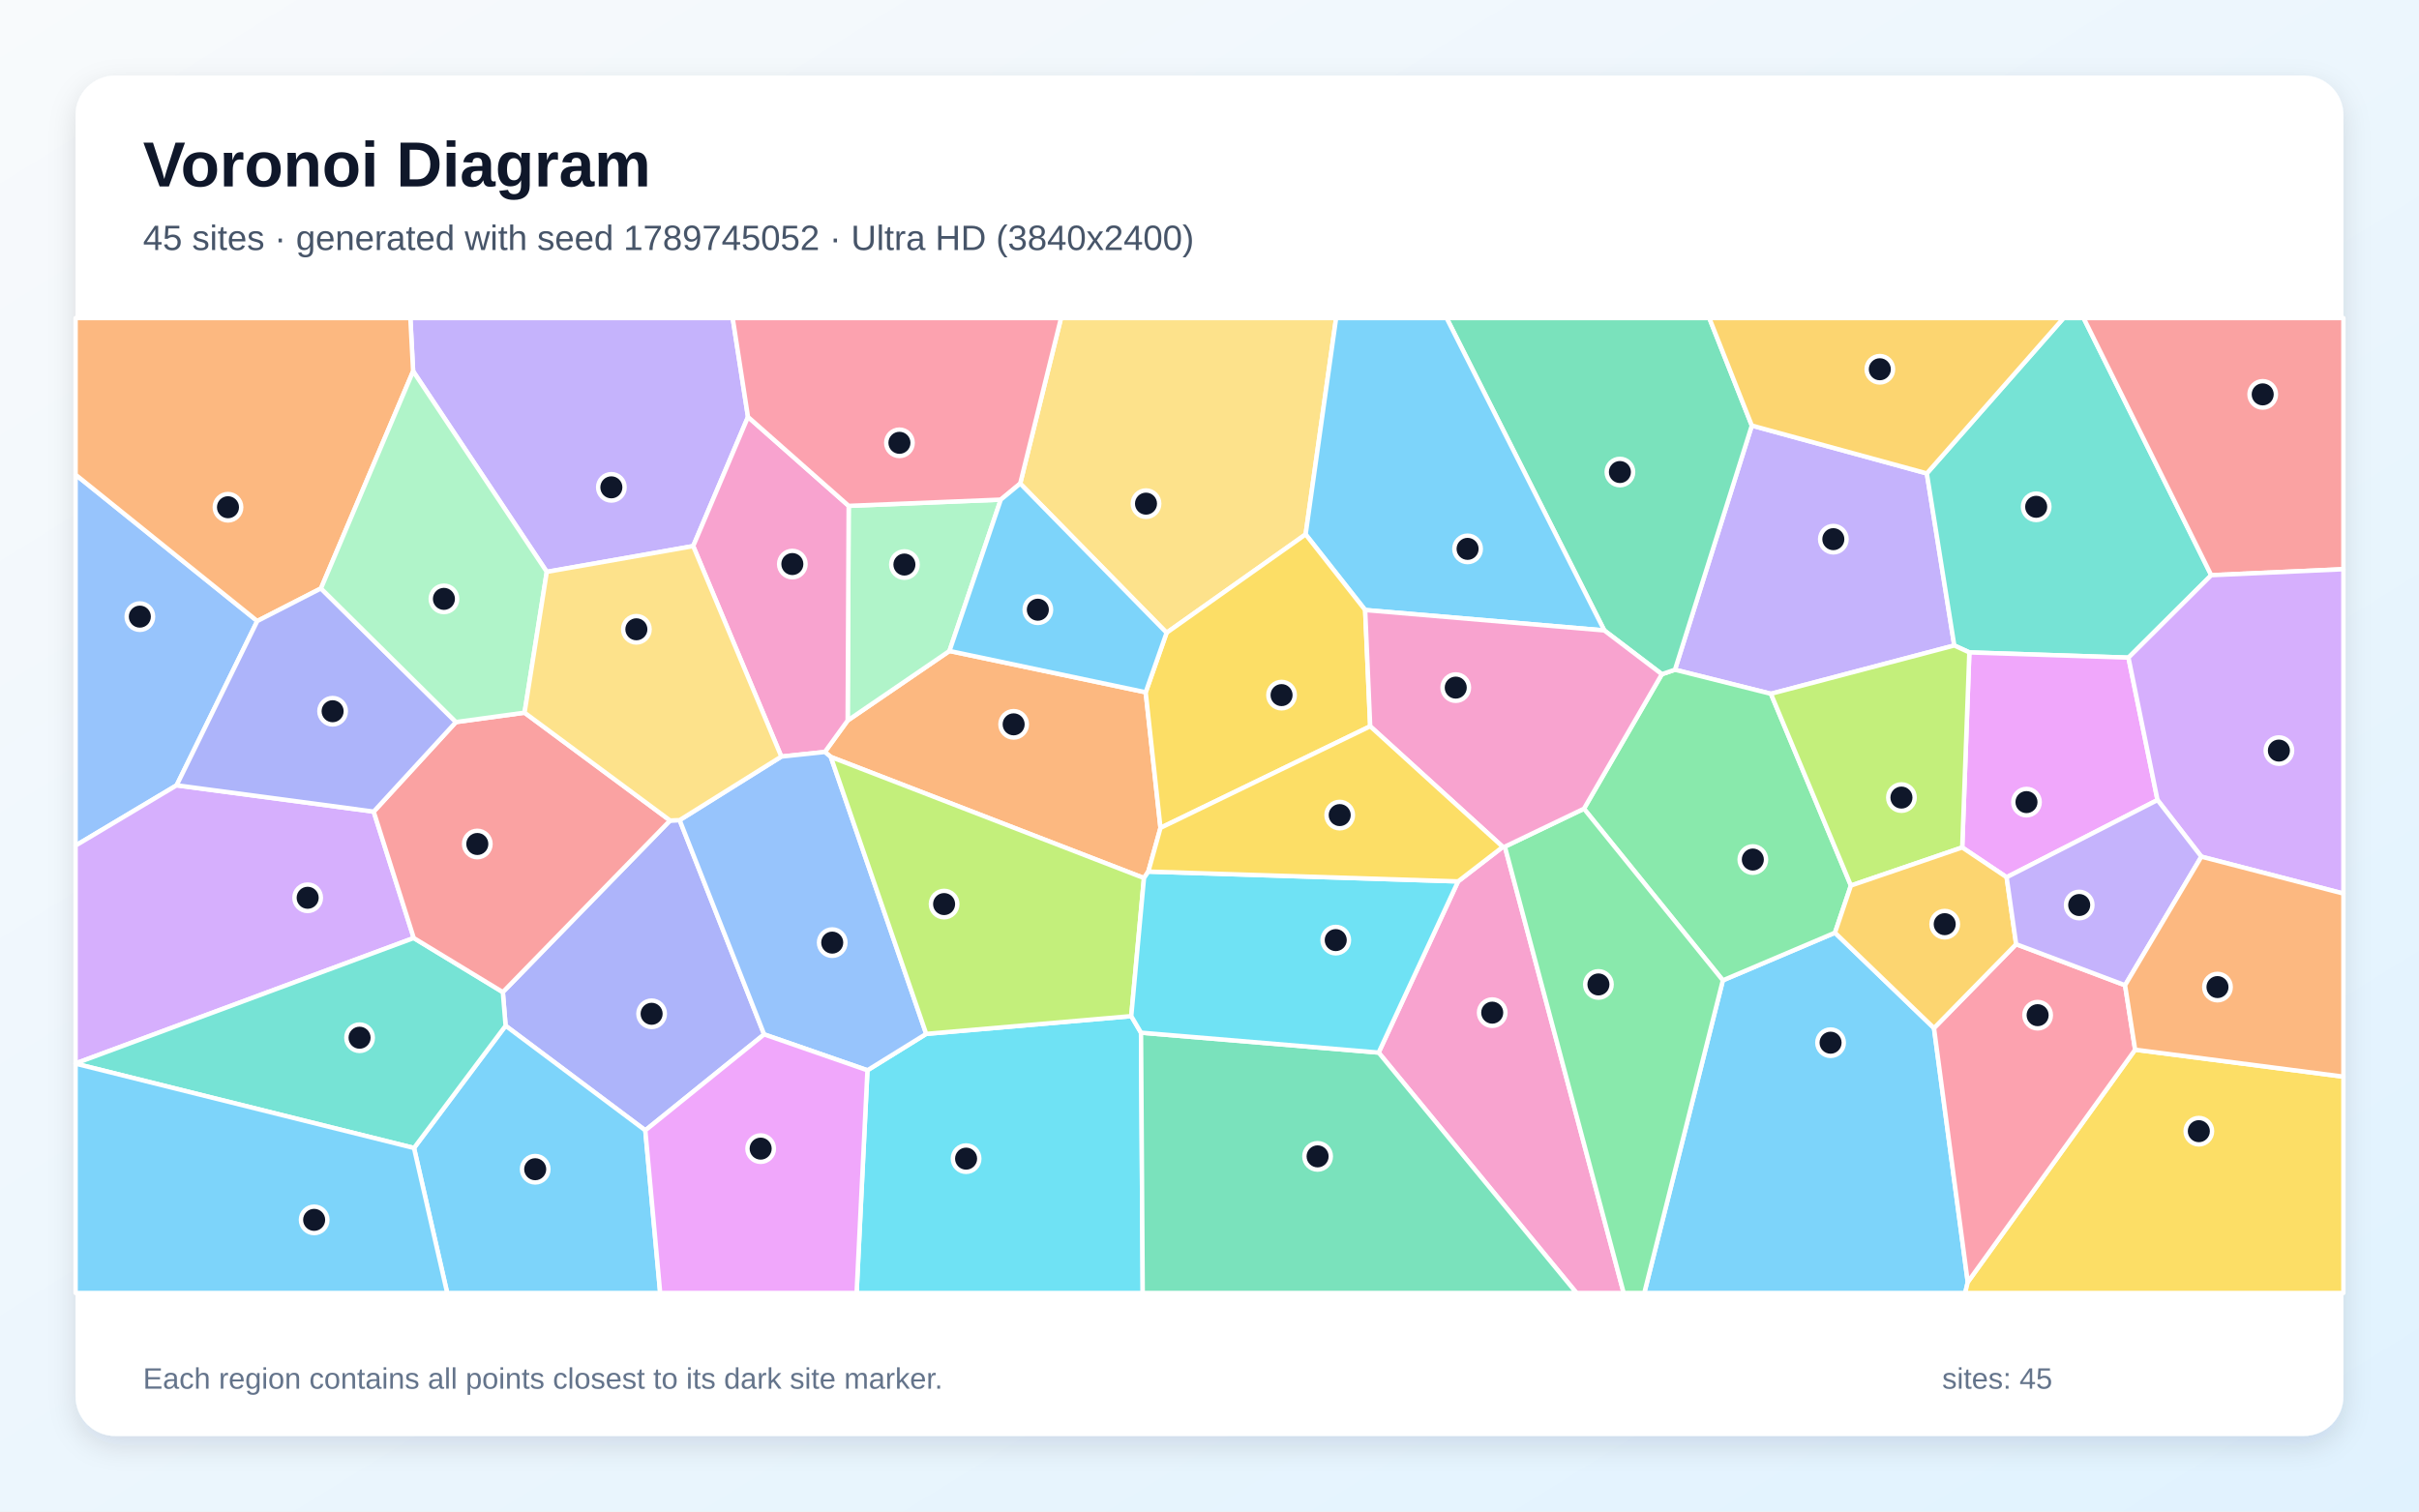
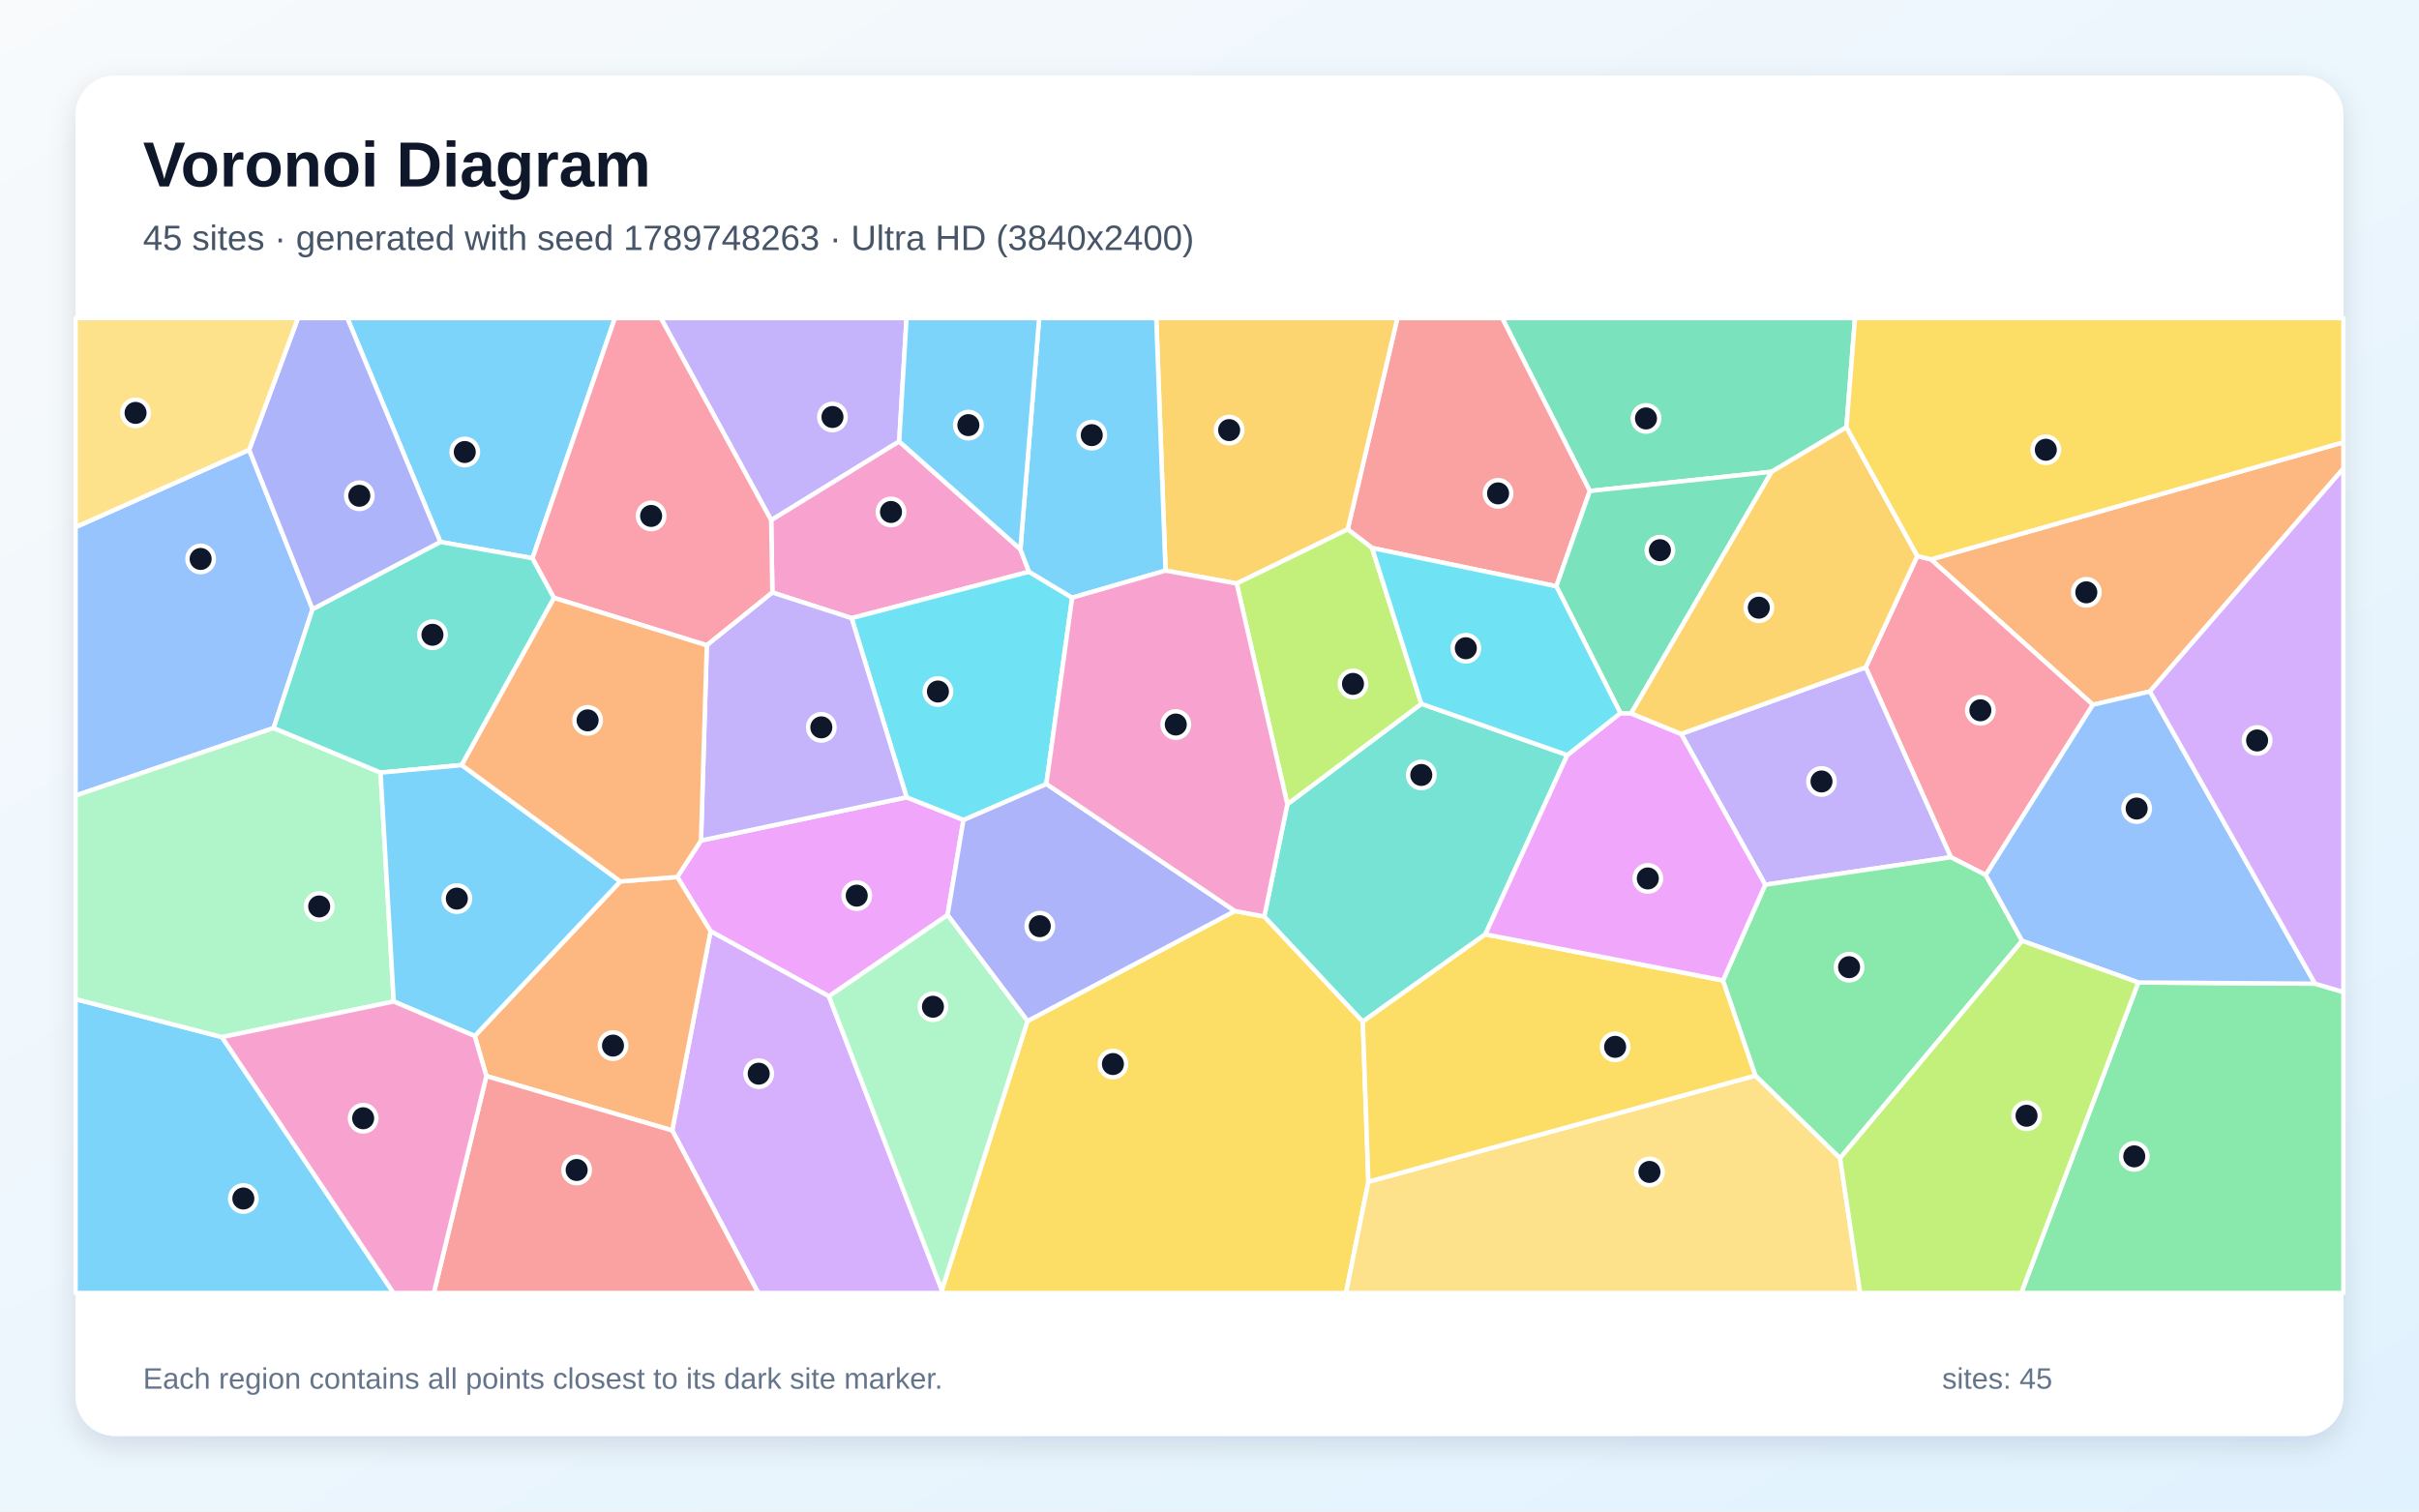
<svg xmlns="http://www.w3.org/2000/svg" width="3840" height="2400" viewBox="0 0 3840 2400" role="img" aria-labelledby="title description">
  <defs>
    <linearGradient id="background" x1="0" y1="0" x2="1" y2="1">
      <stop stop-color="#F8FAFC" />
      <stop offset="1" stop-color="#E0F2FE" />
    </linearGradient>
    <filter id="shadow" x="-5%" y="-5%" width="110%" height="110%">
      <feDropShadow dx="0" dy="15" stdDeviation="22" flood-color="#0F172A" flood-opacity=".12" />
    </filter>
  </defs>
  <rect width="3840" height="2400" fill="url(#background)" />
  <rect x="120" y="120" width="3600" height="2160" rx="63" fill="#FFFFFF" filter="url(#shadow)" />
  <g font-family="Arial, sans-serif">
    <text x="227" y="296" font-size="101" font-weight="700" fill="#0F172A">Voronoi Diagram</text>
-     <text x="227" y="397" font-size="56" fill="#475569">45 sites · generated with seed 1789745052 · Ultra HD (3840x2400)</text>
+     <text x="227" y="397" font-size="56" fill="#475569">45 sites · generated with seed 1789748263 · Ultra HD (3840x2400)</text>
  </g>
  <g stroke="#FFFFFF" stroke-width="7" stroke-linejoin="round">
-     <polygon points="2734.9,1556.6 2912.9,1481.0 3070.1,1632.4 3123.7,2035.7 3119.6,2053.0 2610.2,2053.0" fill="#38BDF8" fill-opacity="0.65" />
-     <polygon points="3058.7,751.7 3102.3,1024.9 2811.2,1101.6 2658.9,1063.4 2780.9,675.7" fill="#A78BFA" fill-opacity="0.65" />
-     <polygon points="2188.5,1671.3 2314.6,1399.5 2385.6,1344.7 2388.9,1344.3 2577.5,2053.0 2502.6,2053.0" fill="#F472B6" fill-opacity="0.65" />
-     <polygon points="1818.7,1099.2 1842.2,1314.5 1822.9,1383.9 1816.0,1394.2 1318.9,1201.9 1309.4,1194.0 1345.6,1144.0 1507.2,1033.6" fill="#FB923C" fill-opacity="0.65" />
-     <polygon points="3123.7,2035.7 3389.4,1666.7 3720.0,1709.5 3720.0,2053.0 3119.6,2053.0" fill="#FACC15" fill-opacity="0.65" />
-     <polygon points="2514.4,1284.1 2638.1,1070.5 2658.9,1063.4 2811.2,1101.6 2938.2,1406.1 2912.9,1481.0 2734.9,1556.6" fill="#4ADE80" fill-opacity="0.65" />
-     <polygon points="3510.2,913.3 3378.8,1044.2 3126.2,1035.9 3102.3,1024.9 3058.7,751.7 3275.8,505.0 3307.6,505.0" fill="#2DD4BF" fill-opacity="0.65" />
-     <polygon points="408.4,986.1 280.4,1246.9 120.0,1342.6 120.0,753.7" fill="#60A5FA" fill-opacity="0.65" />
-     <polygon points="3424.9,1270.3 3185.4,1392.9 3114.9,1345.6 3126.2,1035.9 3378.8,1044.2" fill="#E879F9" fill-opacity="0.65" />
-     <polygon points="2638.1,1070.5 2546.7,1001.0 2296.4,505.0 2713.4,505.0 2780.9,675.7 2658.9,1063.4" fill="#34D399" fill-opacity="0.65" />
-     <polygon points="3510.2,913.3 3307.6,505.0 3720.0,505.0 3720.0,903.8" fill="#F87171" fill-opacity="0.65" />
-     <polygon points="1024.4,1794.8 802.6,1628.7 798.2,1575.3 1063.7,1302.8 1078.9,1302.2 1213.0,1642.4" fill="#818CF8" fill-opacity="0.65" />
-     <polygon points="3058.7,751.7 2780.9,675.7 2713.4,505.0 3275.8,505.0" fill="#FBBF24" fill-opacity="0.65" />
-     <polygon points="3126.2,1035.9 3114.9,1345.6 2938.2,1406.1 2811.2,1101.6 3102.3,1024.9" fill="#A3E635" fill-opacity="0.65" />
-     <polygon points="593.2,1288.7 656.8,1489.4 120.0,1688.5 120.0,1342.6 280.4,1246.9" fill="#C084FC" fill-opacity="0.65" />
-     <polygon points="3200.5,1499.2 3373.4,1564.4 3389.4,1666.7 3123.7,2035.7 3070.1,1632.4" fill="#FB7185" fill-opacity="0.65" />
-     <polygon points="1377.0,1699.4 1470.3,1641.6 1795.8,1613.4 1811.3,1639.7 1814.0,2053.0 1359.8,2053.0" fill="#22D3EE" fill-opacity="0.65" />
-     <polygon points="1588.7,793.3 1507.2,1033.6 1345.6,1144.0 1347.2,803.2" fill="#86EFAC" fill-opacity="0.65" />
-     <polygon points="2072.6,848.5 1851.9,1004.7 1619.5,767.8 1684.3,505.0 2121.0,505.0" fill="#FCD34D" fill-opacity="0.65" />
-     <polygon points="2546.7,1001.0 2167.1,968.6 2072.6,848.5 2121.0,505.0 2296.4,505.0" fill="#38BDF8" fill-opacity="0.65" />
-     <polygon points="657.2,1822.8 802.6,1628.7 1024.4,1794.8 1048.0,2053.0 709.9,2053.0" fill="#38BDF8" fill-opacity="0.65" />
-     <polygon points="1187.4,662.0 1100.4,867.1 868.0,908.0 655.8,589.4 651.4,505.0 1163.1,505.0" fill="#A78BFA" fill-opacity="0.65" />
-     <polygon points="1240.3,1201.3 1100.4,867.1 1187.4,662.0 1347.2,803.2 1345.6,1144.0 1309.4,1194.0" fill="#F472B6" fill-opacity="0.65" />
-     <polygon points="655.8,589.4 509.5,934.3 408.4,986.1 120.0,753.7 120.0,505.0 651.4,505.0" fill="#FB923C" fill-opacity="0.65" />
-     <polygon points="2175.1,1153.2 1842.2,1314.5 1818.7,1099.2 1851.9,1004.7 2072.6,848.5 2167.1,968.6" fill="#FACC15" fill-opacity="0.65" />
-     <polygon points="2388.9,1344.3 2514.4,1284.1 2734.9,1556.6 2610.2,2053.0 2577.5,2053.0" fill="#4ADE80" fill-opacity="0.65" />
-     <polygon points="120.0,1688.9 120.0,1688.5 656.8,1489.4 798.2,1575.3 802.6,1628.7 657.2,1822.8" fill="#2DD4BF" fill-opacity="0.65" />
-     <polygon points="1470.3,1641.6 1377.0,1699.4 1213.0,1642.4 1078.9,1302.2 1240.3,1201.3 1309.4,1194.0 1318.9,1201.9" fill="#60A5FA" fill-opacity="0.65" />
-     <polygon points="1024.4,1794.8 1213.0,1642.4 1377.0,1699.4 1359.8,2053.0 1048.0,2053.0" fill="#E879F9" fill-opacity="0.65" />
-     <polygon points="1811.3,1639.7 2188.5,1671.3 2502.6,2053.0 1814.0,2053.0" fill="#34D399" fill-opacity="0.65" />
-     <polygon points="656.8,1489.4 593.2,1288.7 723.8,1146.5 832.7,1131.6 1063.7,1302.8 798.2,1575.3" fill="#F87171" fill-opacity="0.65" />
-     <polygon points="723.8,1146.5 593.2,1288.7 280.4,1246.9 408.4,986.1 509.5,934.3" fill="#818CF8" fill-opacity="0.65" />
-     <polygon points="3114.9,1345.6 3185.4,1392.9 3200.5,1499.2 3070.1,1632.4 2912.9,1481.0 2938.2,1406.1" fill="#FBBF24" fill-opacity="0.65" />
-     <polygon points="1795.8,1613.4 1470.3,1641.6 1318.9,1201.9 1816.0,1394.2" fill="#A3E635" fill-opacity="0.65" />
-     <polygon points="3494.5,1360.2 3424.9,1270.3 3378.8,1044.2 3510.2,913.3 3720.0,903.8 3720.0,1418.8" fill="#C084FC" fill-opacity="0.65" />
-     <polygon points="1619.5,767.8 1588.7,793.3 1347.2,803.2 1187.4,662.0 1163.1,505.0 1684.3,505.0" fill="#FB7185" fill-opacity="0.65" />
-     <polygon points="1811.3,1639.7 1795.8,1613.4 1816.0,1394.2 1822.9,1383.9 2314.6,1399.5 2188.5,1671.3" fill="#22D3EE" fill-opacity="0.65" />
-     <polygon points="509.5,934.3 655.8,589.4 868.0,908.0 832.7,1131.6 723.8,1146.5" fill="#86EFAC" fill-opacity="0.65" />
-     <polygon points="1078.9,1302.2 1063.7,1302.8 832.7,1131.6 868.0,908.0 1100.4,867.1 1240.3,1201.3" fill="#FCD34D" fill-opacity="0.65" />
-     <polygon points="120.0,1688.9 657.2,1822.8 709.9,2053.0 120.0,2053.0" fill="#38BDF8" fill-opacity="0.65" />
-     <polygon points="1619.5,767.8 1851.9,1004.7 1818.7,1099.2 1507.2,1033.6 1588.7,793.3" fill="#38BDF8" fill-opacity="0.65" />
-     <polygon points="3494.5,1360.2 3373.4,1564.4 3200.5,1499.2 3185.4,1392.9 3424.9,1270.3" fill="#A78BFA" fill-opacity="0.65" />
-     <polygon points="2175.1,1153.2 2167.1,968.6 2546.7,1001.0 2638.1,1070.5 2514.4,1284.1 2388.9,1344.3 2385.6,1344.7" fill="#F472B6" fill-opacity="0.65" />
-     <polygon points="3389.4,1666.7 3373.4,1564.4 3494.5,1360.2 3720.0,1418.8 3720.0,1709.5" fill="#FB923C" fill-opacity="0.65" />
-     <polygon points="1822.9,1383.9 1842.2,1314.5 2175.1,1153.2 2385.6,1344.7 2314.6,1399.5" fill="#FACC15" fill-opacity="0.65" />
+     <polygon points="120.0,1586.4 352.3,1646.7 624.7,2053.0 120.0,2053.0" fill="#38BDF8" fill-opacity="0.65" />
+     <polygon points="1427.4,700.9 1224.2,826.0 1049.0,505.0 1439.1,505.0" fill="#A78BFA" fill-opacity="0.65" />
+     <polygon points="1619.8,872.1 1633.5,907.9 1351.9,981.5 1226.1,940.8 1224.2,826.0 1427.4,700.9" fill="#F472B6" fill-opacity="0.65" />
+     <polygon points="3412.9,1097.9 3322.3,1119.0 3065.2,888.2 3720.0,702.3 3720.0,743.9" fill="#FB923C" fill-opacity="0.65" />
+     <polygon points="1495.1,2048.4 1631.1,1621.2 1960.3,1446.5 2007.0,1455.2 2163.4,1622.1 2172.2,1876.4 2136.7,2053.0 1495.2,2053.0" fill="#FACC15" fill-opacity="0.65" />
+     <polygon points="3394.4,1560.0 3675.0,1561.9 3720.0,1575.2 3720.0,2053.0 3208.6,2053.0" fill="#4ADE80" fill-opacity="0.65" />
+     <polygon points="2488.0,1198.9 2357.9,1483.5 2163.4,1622.1 2007.0,1455.2 2043.6,1276.9 2256.3,1117.5" fill="#2DD4BF" fill-opacity="0.65" />
+     <polygon points="395.5,714.2 496.2,967.2 434.4,1156.0 120.0,1263.2 120.0,837.0" fill="#60A5FA" fill-opacity="0.65" />
+     <polygon points="1315.9,1582.0 1128.0,1478.6 1075.1,1392.5 1112.8,1334.6 1439.2,1265.9 1529.4,1301.8 1504.2,1452.9" fill="#E879F9" fill-opacity="0.65" />
+     <polygon points="2931.1,678.4 2812.4,749.1 2523.7,779.6 2384.6,505.0 2944.7,505.0" fill="#34D399" fill-opacity="0.65" />
+     <polygon points="2523.7,779.6 2470.6,930.9 2178.1,870.1 2139.3,840.5 2218.3,505.0 2384.6,505.0" fill="#F87171" fill-opacity="0.65" />
+     <polygon points="1661.0,1244.7 1960.3,1446.5 1631.1,1621.2 1504.2,1452.9 1529.4,1301.8" fill="#818CF8" fill-opacity="0.65" />
+     <polygon points="2139.3,840.5 1963.2,926.5 1850.2,906.0 1835.5,505.0 2218.3,505.0" fill="#FBBF24" fill-opacity="0.65" />
+     <polygon points="1963.2,926.5 2139.3,840.5 2178.1,870.1 2256.3,1117.5 2043.6,1276.9" fill="#A3E635" fill-opacity="0.65" />
+     <polygon points="1067.1,1794.9 1128.0,1478.6 1315.9,1582.0 1495.1,2048.4 1495.2,2053.0 1203.6,2053.0" fill="#C084FC" fill-opacity="0.65" />
+     <polygon points="3152.3,1389.4 3096.8,1361.1 2961.7,1059.6 3043.6,882.8 3065.2,888.2 3322.3,1119.0" fill="#FB7185" fill-opacity="0.65" />
+     <polygon points="1702.0,949.0 1661.0,1244.7 1529.4,1301.8 1439.2,1265.9 1351.9,981.5 1633.5,907.9" fill="#22D3EE" fill-opacity="0.65" />
+     <polygon points="434.4,1156.0 604.1,1226.7 625.0,1590.2 352.3,1646.7 120.0,1586.4 120.0,1263.2" fill="#86EFAC" fill-opacity="0.65" />
+     <polygon points="2172.2,1876.4 2786.7,1707.8 2921.0,1838.9 2952.9,2053.0 2136.7,2053.0" fill="#FCD34D" fill-opacity="0.65" />
+     <polygon points="1850.2,906.0 1702.0,949.0 1633.5,907.9 1619.8,872.1 1649.6,505.0 1835.5,505.0" fill="#38BDF8" fill-opacity="0.65" />
+     <polygon points="845.3,886.3 699.0,860.5 551.3,505.0 976.1,505.0" fill="#38BDF8" fill-opacity="0.65" />
+     <polygon points="2961.7,1059.6 3096.8,1361.1 2802.2,1404.8 2668.6,1165.3" fill="#A78BFA" fill-opacity="0.65" />
+     <polygon points="1850.2,906.0 1963.2,926.5 2043.6,1276.9 2007.0,1455.2 1960.3,1446.5 1661.0,1244.7 1702.0,949.0" fill="#F472B6" fill-opacity="0.65" />
+     <polygon points="772.1,1708.6 753.6,1645.0 984.7,1399.5 1075.1,1392.5 1128.0,1478.6 1067.1,1794.9" fill="#FB923C" fill-opacity="0.65" />
+     <polygon points="2735.2,1556.7 2786.7,1707.8 2172.2,1876.4 2163.4,1622.1 2357.9,1483.5" fill="#FACC15" fill-opacity="0.65" />
+     <polygon points="2921.0,1838.9 2786.7,1707.8 2735.2,1556.7 2802.2,1404.8 3096.8,1361.1 3152.3,1389.4 3210.0,1493.9" fill="#4ADE80" fill-opacity="0.65" />
+     <polygon points="699.0,860.5 845.3,886.3 879.5,949.3 733.0,1214.8 604.1,1226.7 434.4,1156.0 496.2,967.2" fill="#2DD4BF" fill-opacity="0.65" />
+     <polygon points="3675.0,1561.9 3394.4,1560.0 3210.0,1493.9 3152.3,1389.4 3322.3,1119.0 3412.9,1097.9" fill="#60A5FA" fill-opacity="0.65" />
+     <polygon points="2572.3,1132.2 2589.3,1132.8 2668.6,1165.3 2802.2,1404.8 2735.2,1556.7 2357.9,1483.5 2488.0,1198.9" fill="#E879F9" fill-opacity="0.65" />
+     <polygon points="2589.3,1132.8 2572.3,1132.2 2470.6,930.9 2523.7,779.6 2812.4,749.1" fill="#34D399" fill-opacity="0.65" />
+     <polygon points="772.1,1708.6 1067.1,1794.9 1203.6,2053.0 688.7,2053.0" fill="#F87171" fill-opacity="0.65" />
+     <polygon points="699.0,860.5 496.2,967.2 395.5,714.2 473.0,505.0 551.3,505.0" fill="#818CF8" fill-opacity="0.65" />
+     <polygon points="3043.6,882.8 2961.7,1059.6 2668.6,1165.3 2589.3,1132.8 2812.4,749.1 2931.1,678.4" fill="#FBBF24" fill-opacity="0.65" />
+     <polygon points="2921.0,1838.9 3210.0,1493.9 3394.4,1560.0 3208.6,2053.0 2952.9,2053.0" fill="#A3E635" fill-opacity="0.65" />
+     <polygon points="3675.0,1561.9 3412.9,1097.9 3720.0,743.9 3720.0,1575.2" fill="#C084FC" fill-opacity="0.65" />
+     <polygon points="1226.1,940.8 1122.0,1024.6 879.5,949.3 845.3,886.3 976.1,505.0 1049.0,505.0 1224.2,826.0" fill="#FB7185" fill-opacity="0.65" />
+     <polygon points="2572.3,1132.2 2488.0,1198.9 2256.3,1117.5 2178.1,870.1 2470.6,930.9" fill="#22D3EE" fill-opacity="0.65" />
+     <polygon points="1315.9,1582.0 1504.2,1452.9 1631.1,1621.2 1495.1,2048.4" fill="#86EFAC" fill-opacity="0.65" />
+     <polygon points="395.5,714.2 120.0,837.0 120.0,505.0 473.0,505.0" fill="#FCD34D" fill-opacity="0.65" />
+     <polygon points="733.0,1214.8 984.7,1399.5 753.6,1645.0 625.0,1590.2 604.1,1226.7" fill="#38BDF8" fill-opacity="0.65" />
+     <polygon points="1619.8,872.1 1427.4,700.9 1439.1,505.0 1649.6,505.0" fill="#38BDF8" fill-opacity="0.65" />
+     <polygon points="1439.2,1265.9 1112.8,1334.6 1122.0,1024.6 1226.1,940.8 1351.9,981.5" fill="#A78BFA" fill-opacity="0.65" />
+     <polygon points="352.3,1646.7 625.0,1590.2 753.6,1645.0 772.1,1708.6 688.7,2053.0 624.7,2053.0" fill="#F472B6" fill-opacity="0.65" />
+     <polygon points="1122.0,1024.6 1112.8,1334.6 1075.1,1392.5 984.7,1399.5 733.0,1214.8 879.5,949.3" fill="#FB923C" fill-opacity="0.65" />
+     <polygon points="3065.2,888.2 3043.6,882.8 2931.1,678.4 2944.7,505.0 3720.0,505.0 3720.0,702.3" fill="#FACC15" fill-opacity="0.65" />
  </g>
  <g>
-     <circle cx="2905.9" cy="1655.6" r="21" fill="#0F172A" stroke="#FFFFFF" stroke-width="7" />
-     <circle cx="2910.3" cy="856.1" r="21" fill="#0F172A" stroke="#FFFFFF" stroke-width="7" />
-     <circle cx="2368.8" cy="1607.9" r="21" fill="#0F172A" stroke="#FFFFFF" stroke-width="7" />
-     <circle cx="1609.1" cy="1150.1" r="21" fill="#0F172A" stroke="#FFFFFF" stroke-width="7" />
-     <circle cx="3490.5" cy="1796.1" r="21" fill="#0F172A" stroke="#FFFFFF" stroke-width="7" />
-     <circle cx="2782.5" cy="1364.8" r="21" fill="#0F172A" stroke="#FFFFFF" stroke-width="7" />
-     <circle cx="3232.3" cy="804.7" r="21" fill="#0F172A" stroke="#FFFFFF" stroke-width="7" />
-     <circle cx="222.0" cy="979.1" r="21" fill="#0F172A" stroke="#FFFFFF" stroke-width="7" />
-     <circle cx="3216.9" cy="1273.6" r="21" fill="#0F172A" stroke="#FFFFFF" stroke-width="7" />
-     <circle cx="2571.5" cy="749.5" r="21" fill="#0F172A" stroke="#FFFFFF" stroke-width="7" />
-     <circle cx="3591.9" cy="626.2" r="21" fill="#0F172A" stroke="#FFFFFF" stroke-width="7" />
-     <circle cx="1034.4" cy="1609.7" r="21" fill="#0F172A" stroke="#FFFFFF" stroke-width="7" />
-     <circle cx="2984.1" cy="586.3" r="21" fill="#0F172A" stroke="#FFFFFF" stroke-width="7" />
-     <circle cx="3018.4" cy="1266.4" r="21" fill="#0F172A" stroke="#FFFFFF" stroke-width="7" />
-     <circle cx="488.4" cy="1425.5" r="21" fill="#0F172A" stroke="#FFFFFF" stroke-width="7" />
-     <circle cx="3234.6" cy="1611.9" r="21" fill="#0F172A" stroke="#FFFFFF" stroke-width="7" />
-     <circle cx="1533.6" cy="1839.7" r="21" fill="#0F172A" stroke="#FFFFFF" stroke-width="7" />
-     <circle cx="1435.7" cy="896.4" r="21" fill="#0F172A" stroke="#FFFFFF" stroke-width="7" />
-     <circle cx="1819.2" cy="799.7" r="21" fill="#0F172A" stroke="#FFFFFF" stroke-width="7" />
-     <circle cx="2329.7" cy="871.5" r="21" fill="#0F172A" stroke="#FFFFFF" stroke-width="7" />
-     <circle cx="849.6" cy="1856.5" r="21" fill="#0F172A" stroke="#FFFFFF" stroke-width="7" />
-     <circle cx="970.5" cy="773.8" r="21" fill="#0F172A" stroke="#FFFFFF" stroke-width="7" />
-     <circle cx="1257.8" cy="895.6" r="21" fill="#0F172A" stroke="#FFFFFF" stroke-width="7" />
-     <circle cx="361.9" cy="805.4" r="21" fill="#0F172A" stroke="#FFFFFF" stroke-width="7" />
-     <circle cx="2034.4" cy="1103.7" r="21" fill="#0F172A" stroke="#FFFFFF" stroke-width="7" />
-     <circle cx="2537.4" cy="1563.1" r="21" fill="#0F172A" stroke="#FFFFFF" stroke-width="7" />
-     <circle cx="570.8" cy="1647.7" r="21" fill="#0F172A" stroke="#FFFFFF" stroke-width="7" />
-     <circle cx="1321.1" cy="1496.7" r="21" fill="#0F172A" stroke="#FFFFFF" stroke-width="7" />
-     <circle cx="1207.5" cy="1823.8" r="21" fill="#0F172A" stroke="#FFFFFF" stroke-width="7" />
-     <circle cx="2091.6" cy="1836.1" r="21" fill="#0F172A" stroke="#FFFFFF" stroke-width="7" />
-     <circle cx="757.7" cy="1340.1" r="21" fill="#0F172A" stroke="#FFFFFF" stroke-width="7" />
-     <circle cx="528.0" cy="1129.3" r="21" fill="#0F172A" stroke="#FFFFFF" stroke-width="7" />
-     <circle cx="3087.1" cy="1467.4" r="21" fill="#0F172A" stroke="#FFFFFF" stroke-width="7" />
-     <circle cx="1498.7" cy="1435.5" r="21" fill="#0F172A" stroke="#FFFFFF" stroke-width="7" />
-     <circle cx="3617.6" cy="1191.8" r="21" fill="#0F172A" stroke="#FFFFFF" stroke-width="7" />
-     <circle cx="1427.8" cy="703.1" r="21" fill="#0F172A" stroke="#FFFFFF" stroke-width="7" />
-     <circle cx="2120.4" cy="1492.7" r="21" fill="#0F172A" stroke="#FFFFFF" stroke-width="7" />
-     <circle cx="704.7" cy="950.9" r="21" fill="#0F172A" stroke="#FFFFFF" stroke-width="7" />
-     <circle cx="1010.2" cy="999.2" r="21" fill="#0F172A" stroke="#FFFFFF" stroke-width="7" />
-     <circle cx="498.7" cy="1936.9" r="21" fill="#0F172A" stroke="#FFFFFF" stroke-width="7" />
-     <circle cx="1647.5" cy="968.1" r="21" fill="#0F172A" stroke="#FFFFFF" stroke-width="7" />
-     <circle cx="3300.6" cy="1437.0" r="21" fill="#0F172A" stroke="#FFFFFF" stroke-width="7" />
-     <circle cx="2310.9" cy="1091.8" r="21" fill="#0F172A" stroke="#FFFFFF" stroke-width="7" />
-     <circle cx="3520.1" cy="1567.3" r="21" fill="#0F172A" stroke="#FFFFFF" stroke-width="7" />
-     <circle cx="2126.7" cy="1294.2" r="21" fill="#0F172A" stroke="#FFFFFF" stroke-width="7" />
+     <circle cx="386.3" cy="1903.0" r="21" fill="#0F172A" stroke="#FFFFFF" stroke-width="7" />
+     <circle cx="1321.5" cy="662.1" r="21" fill="#0F172A" stroke="#FFFFFF" stroke-width="7" />
+     <circle cx="1414.4" cy="812.9" r="21" fill="#0F172A" stroke="#FFFFFF" stroke-width="7" />
+     <circle cx="3311.9" cy="940.5" r="21" fill="#0F172A" stroke="#FFFFFF" stroke-width="7" />
+     <circle cx="1766.7" cy="1689.5" r="21" fill="#0F172A" stroke="#FFFFFF" stroke-width="7" />
+     <circle cx="3388.0" cy="1836.1" r="21" fill="#0F172A" stroke="#FFFFFF" stroke-width="7" />
+     <circle cx="2256.2" cy="1230.5" r="21" fill="#0F172A" stroke="#FFFFFF" stroke-width="7" />
+     <circle cx="318.5" cy="887.5" r="21" fill="#0F172A" stroke="#FFFFFF" stroke-width="7" />
+     <circle cx="1360.0" cy="1422.1" r="21" fill="#0F172A" stroke="#FFFFFF" stroke-width="7" />
+     <circle cx="2612.9" cy="664.4" r="21" fill="#0F172A" stroke="#FFFFFF" stroke-width="7" />
+     <circle cx="2378.1" cy="783.4" r="21" fill="#0F172A" stroke="#FFFFFF" stroke-width="7" />
+     <circle cx="1650.6" cy="1470.6" r="21" fill="#0F172A" stroke="#FFFFFF" stroke-width="7" />
+     <circle cx="1951.2" cy="682.9" r="21" fill="#0F172A" stroke="#FFFFFF" stroke-width="7" />
+     <circle cx="2147.8" cy="1085.9" r="21" fill="#0F172A" stroke="#FFFFFF" stroke-width="7" />
+     <circle cx="1204.4" cy="1704.8" r="21" fill="#0F172A" stroke="#FFFFFF" stroke-width="7" />
+     <circle cx="3143.7" cy="1127.8" r="21" fill="#0F172A" stroke="#FFFFFF" stroke-width="7" />
+     <circle cx="1488.9" cy="1098.0" r="21" fill="#0F172A" stroke="#FFFFFF" stroke-width="7" />
+     <circle cx="506.7" cy="1439.3" r="21" fill="#0F172A" stroke="#FFFFFF" stroke-width="7" />
+     <circle cx="2618.4" cy="1860.8" r="21" fill="#0F172A" stroke="#FFFFFF" stroke-width="7" />
+     <circle cx="1733.1" cy="690.9" r="21" fill="#0F172A" stroke="#FFFFFF" stroke-width="7" />
+     <circle cx="737.8" cy="717.7" r="21" fill="#0F172A" stroke="#FFFFFF" stroke-width="7" />
+     <circle cx="2891.5" cy="1240.8" r="21" fill="#0F172A" stroke="#FFFFFF" stroke-width="7" />
+     <circle cx="1866.5" cy="1150.4" r="21" fill="#0F172A" stroke="#FFFFFF" stroke-width="7" />
+     <circle cx="973.1" cy="1660.2" r="21" fill="#0F172A" stroke="#FFFFFF" stroke-width="7" />
+     <circle cx="2563.9" cy="1662.2" r="21" fill="#0F172A" stroke="#FFFFFF" stroke-width="7" />
+     <circle cx="2935.3" cy="1535.7" r="21" fill="#0F172A" stroke="#FFFFFF" stroke-width="7" />
+     <circle cx="686.5" cy="1007.9" r="21" fill="#0F172A" stroke="#FFFFFF" stroke-width="7" />
+     <circle cx="3391.8" cy="1283.8" r="21" fill="#0F172A" stroke="#FFFFFF" stroke-width="7" />
+     <circle cx="2615.8" cy="1394.8" r="21" fill="#0F172A" stroke="#FFFFFF" stroke-width="7" />
+     <circle cx="2635.0" cy="873.6" r="21" fill="#0F172A" stroke="#FFFFFF" stroke-width="7" />
+     <circle cx="915.4" cy="1857.7" r="21" fill="#0F172A" stroke="#FFFFFF" stroke-width="7" />
+     <circle cx="570.4" cy="787.2" r="21" fill="#0F172A" stroke="#FFFFFF" stroke-width="7" />
+     <circle cx="2792.0" cy="964.9" r="21" fill="#0F172A" stroke="#FFFFFF" stroke-width="7" />
+     <circle cx="3217.0" cy="1771.6" r="21" fill="#0F172A" stroke="#FFFFFF" stroke-width="7" />
+     <circle cx="3583.0" cy="1175.7" r="21" fill="#0F172A" stroke="#FFFFFF" stroke-width="7" />
+     <circle cx="1033.6" cy="819.2" r="21" fill="#0F172A" stroke="#FFFFFF" stroke-width="7" />
+     <circle cx="2326.9" cy="1029.3" r="21" fill="#0F172A" stroke="#FFFFFF" stroke-width="7" />
+     <circle cx="1481.0" cy="1598.5" r="21" fill="#0F172A" stroke="#FFFFFF" stroke-width="7" />
+     <circle cx="215.2" cy="655.6" r="21" fill="#0F172A" stroke="#FFFFFF" stroke-width="7" />
+     <circle cx="725.2" cy="1426.8" r="21" fill="#0F172A" stroke="#FFFFFF" stroke-width="7" />
+     <circle cx="1537.2" cy="675.0" r="21" fill="#0F172A" stroke="#FFFFFF" stroke-width="7" />
+     <circle cx="1303.8" cy="1154.9" r="21" fill="#0F172A" stroke="#FFFFFF" stroke-width="7" />
+     <circle cx="576.5" cy="1775.6" r="21" fill="#0F172A" stroke="#FFFFFF" stroke-width="7" />
+     <circle cx="932.8" cy="1143.8" r="21" fill="#0F172A" stroke="#FFFFFF" stroke-width="7" />
+     <circle cx="3247.6" cy="714.1" r="21" fill="#0F172A" stroke="#FFFFFF" stroke-width="7" />
  </g>
  <g font-family="Arial, sans-serif" font-size="47" fill="#64748B">
    <text x="227" y="2205">Each region contains all points closest to its dark site marker.</text>
    <text x="3083" y="2205">sites: 45</text>
  </g>
</svg>
